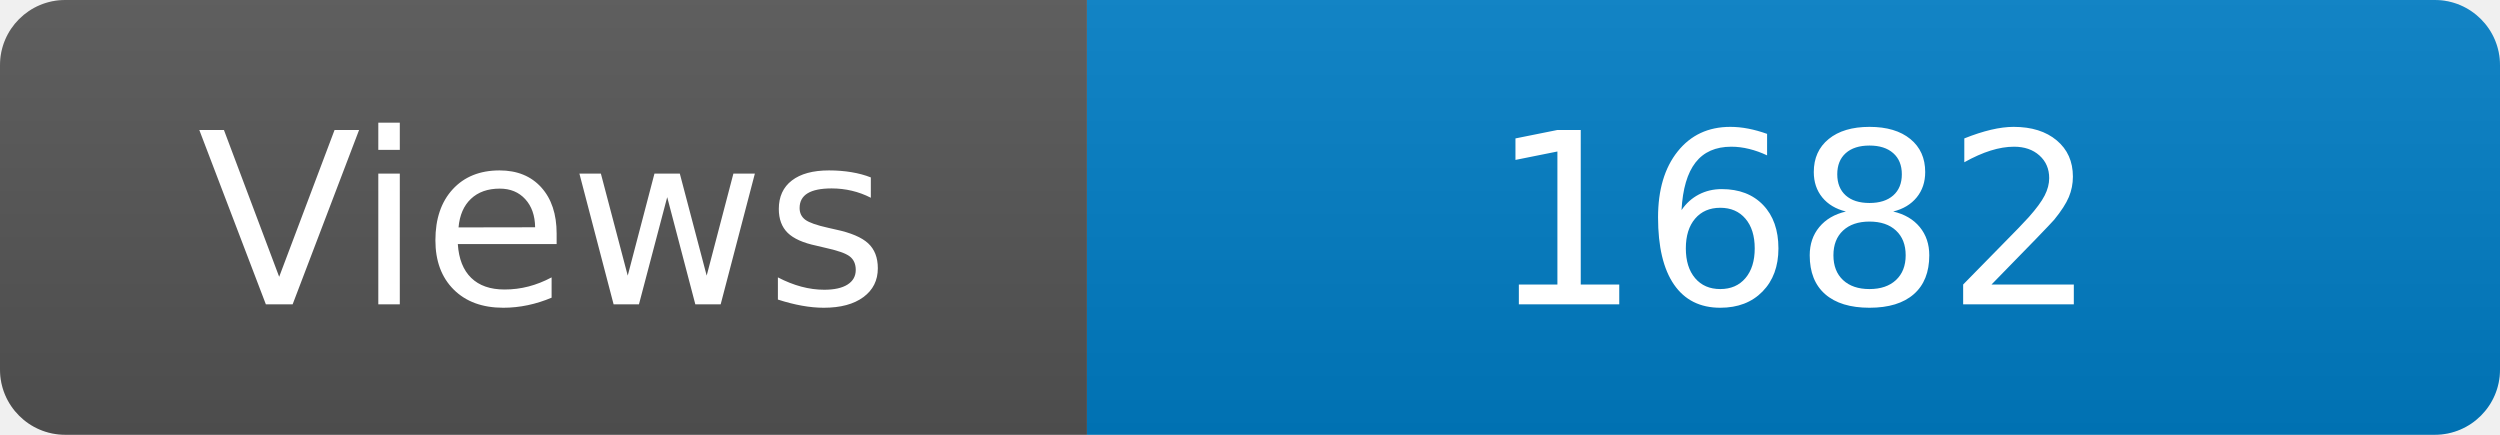
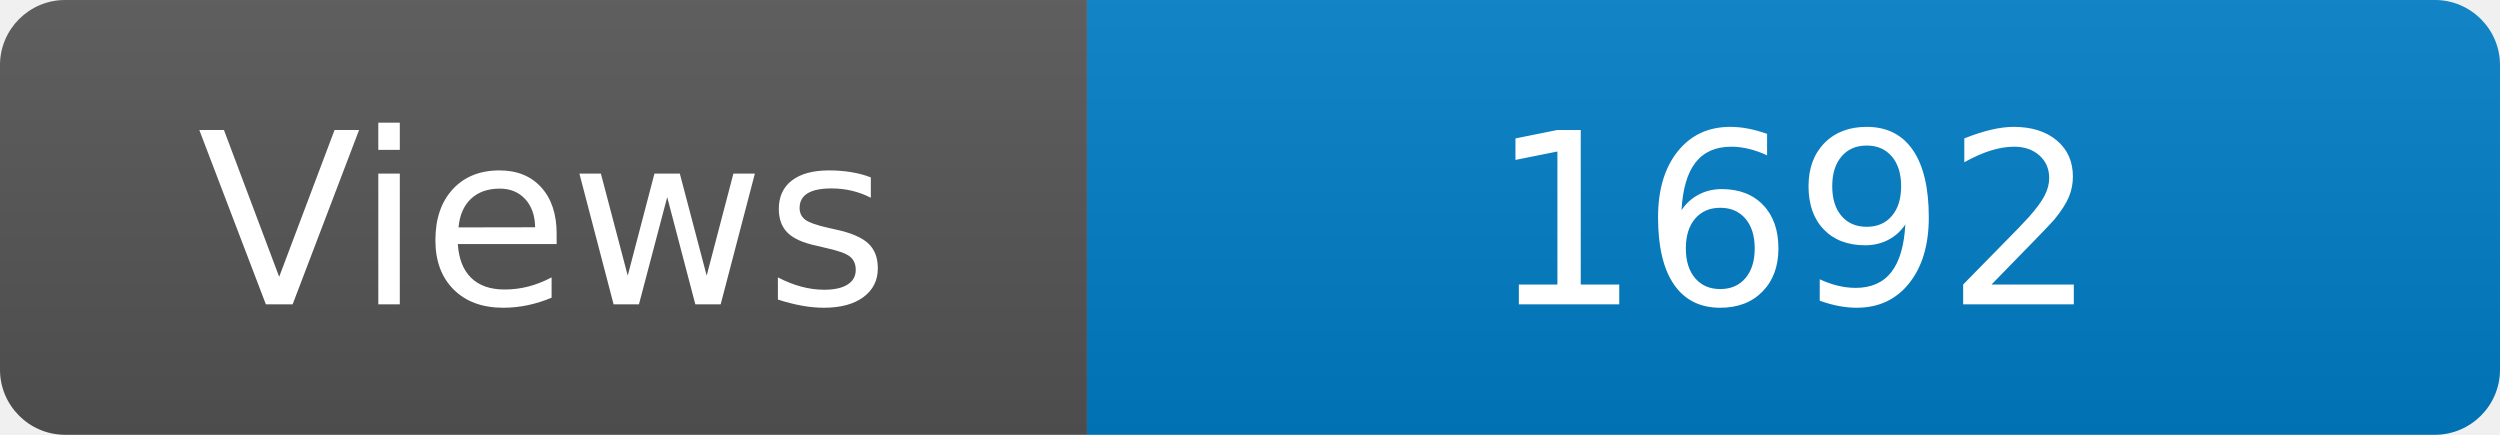
<svg xmlns="http://www.w3.org/2000/svg" width="115" height="20" role="img" aria-label="Maintained?: yes">
  <linearGradient id="s" x2="0" y2="100%">
    <stop offset="0" stop-color="#bbb" stop-opacity=".1" />
    <stop offset="1" stop-opacity=".1" />
  </linearGradient>
  <clipPath id="r">
    <rect width="115" height="20" rx="3" fill="#fff" />
  </clipPath>
  <g clip-path="url(#r)">
    <rect width="50" height="20" fill="#555" />
    <rect x="50" width="160" height="20" fill="#007ec6" />
    <rect width="115" height="20" fill="url(#s)" />
  </g>
  <g fill="#fff" text-anchor="middle" font-family="Verdana,Geneva,DejaVu Sans,sans-serif" font-size="110">
    <text x="250" y="140" transform="scale(.1)" fill="#fff">Views</text>
-     <text x="825" y="140" transform="scale(.1)" fill="#fff">1682</text>
+     <text x="825" y="140" transform="scale(.1)" fill="#fff">1692</text>
  </g>
</svg>
